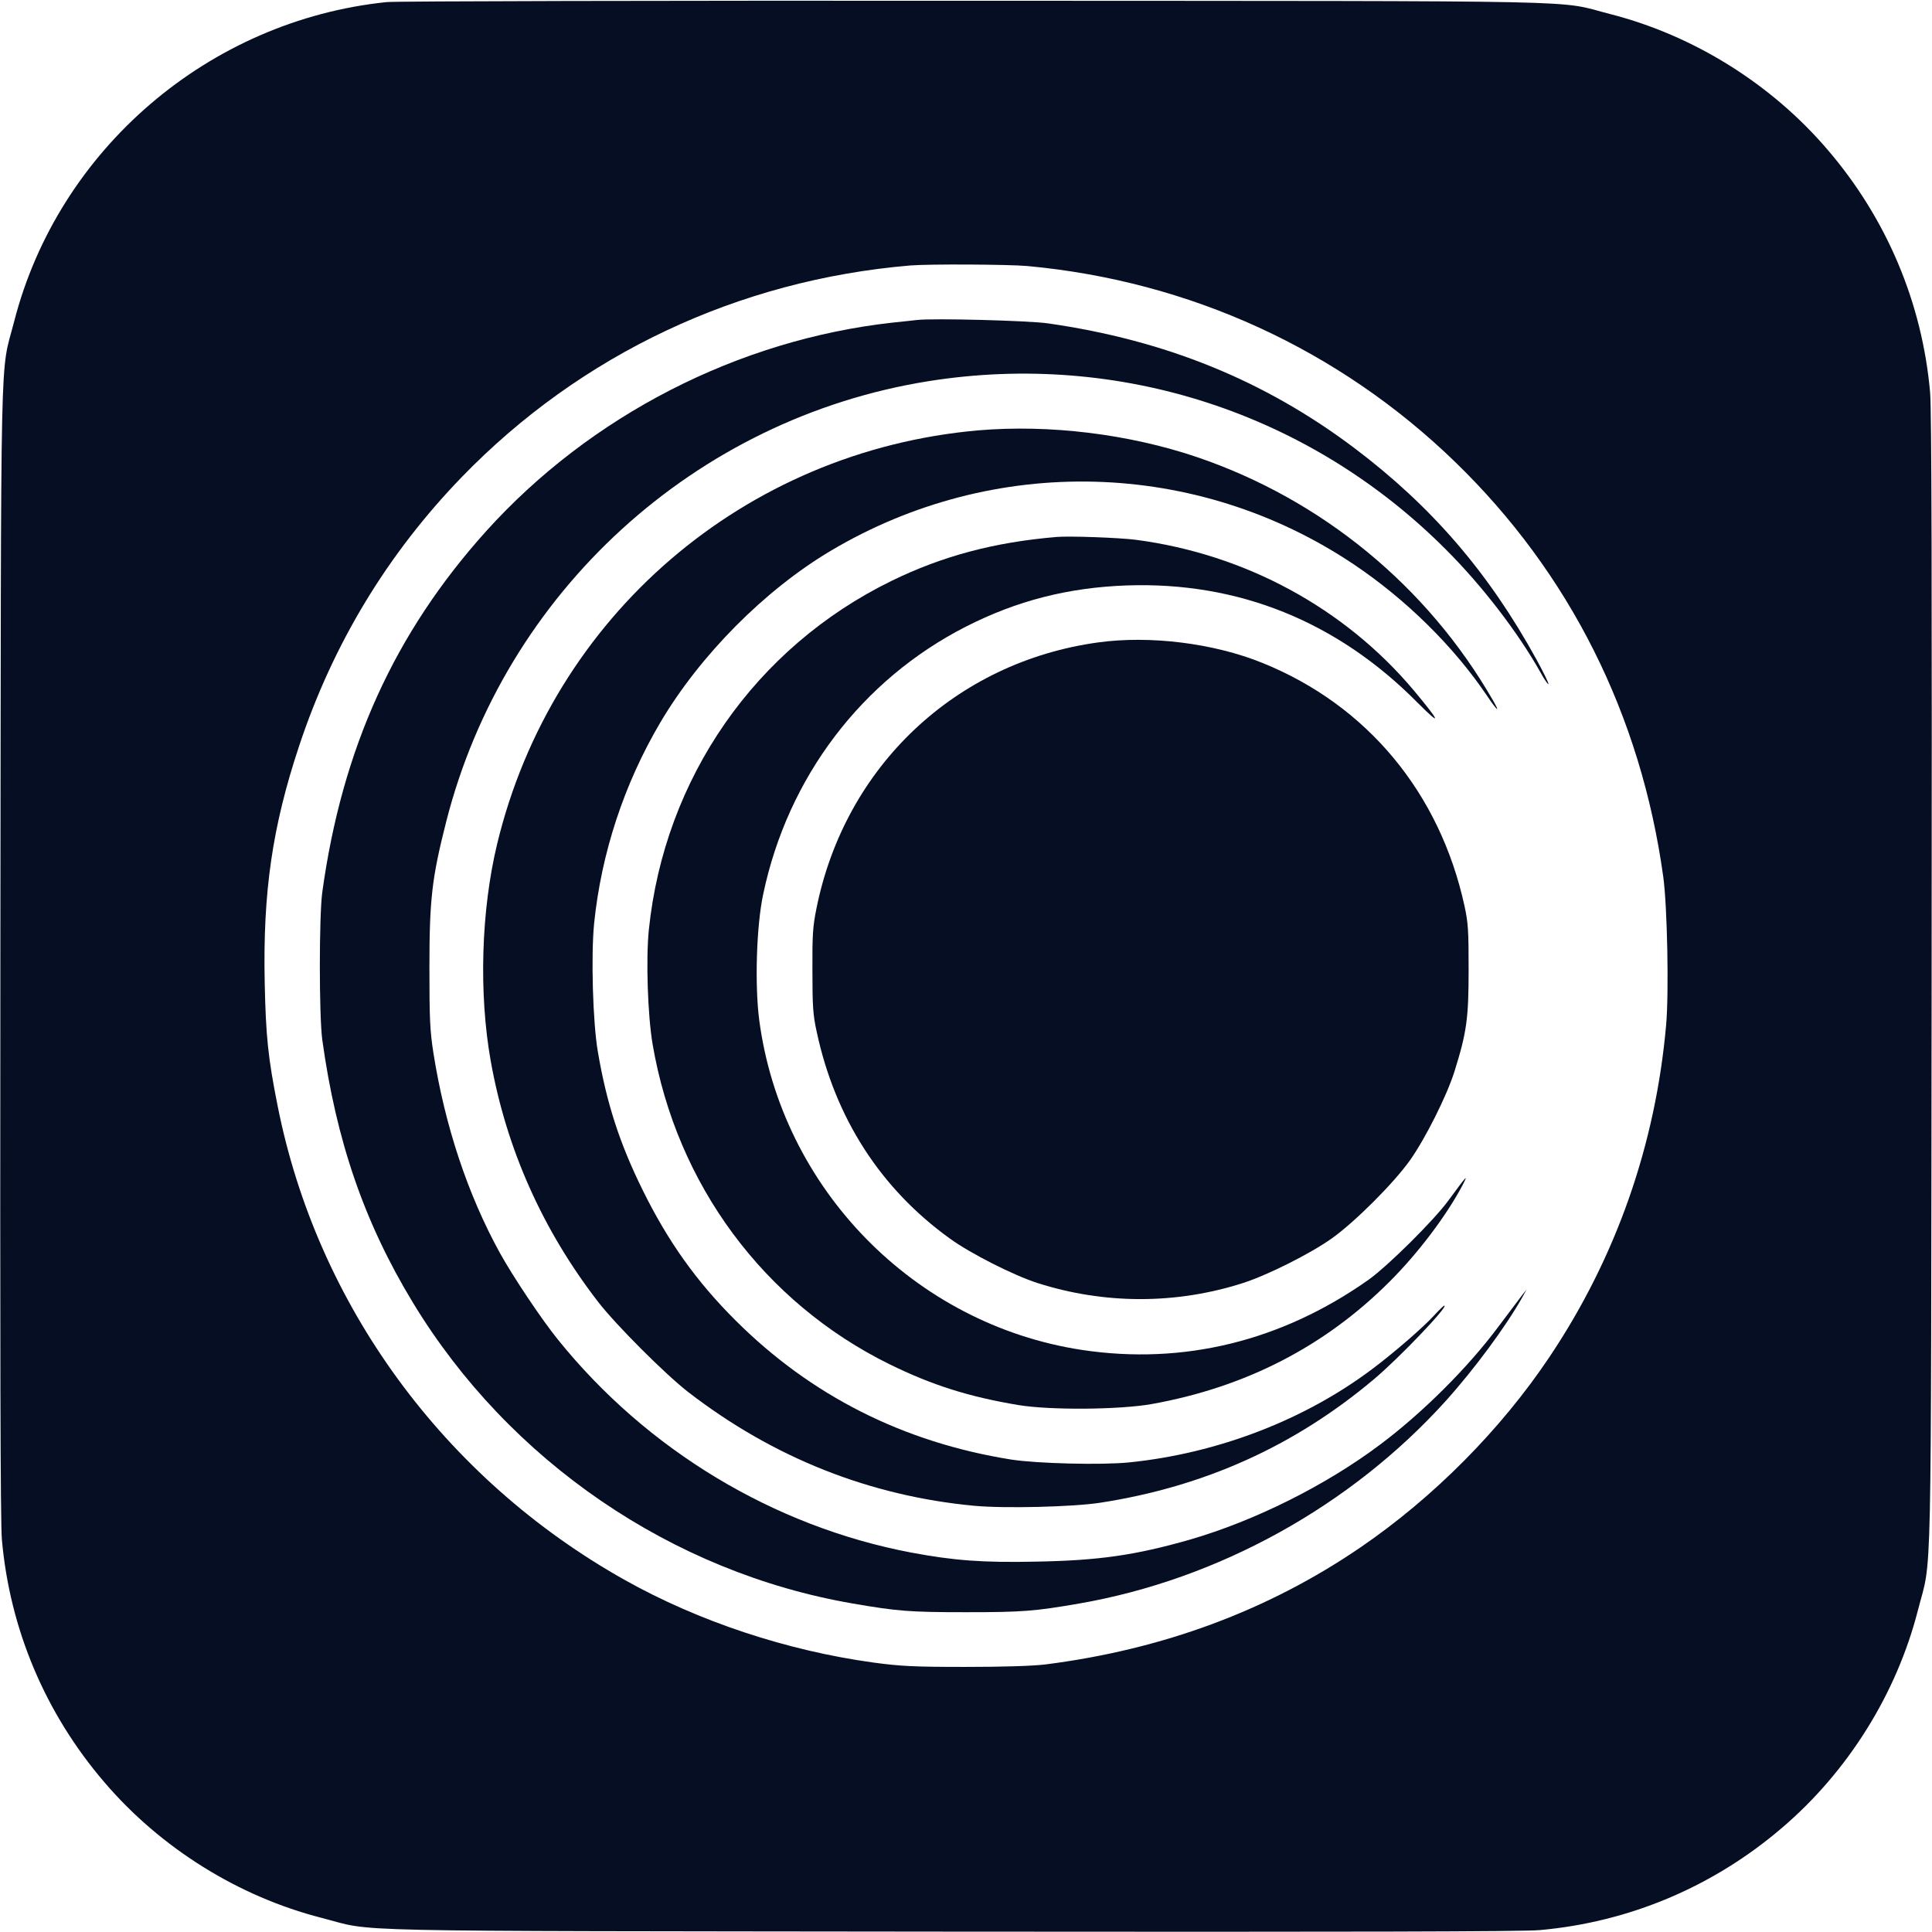
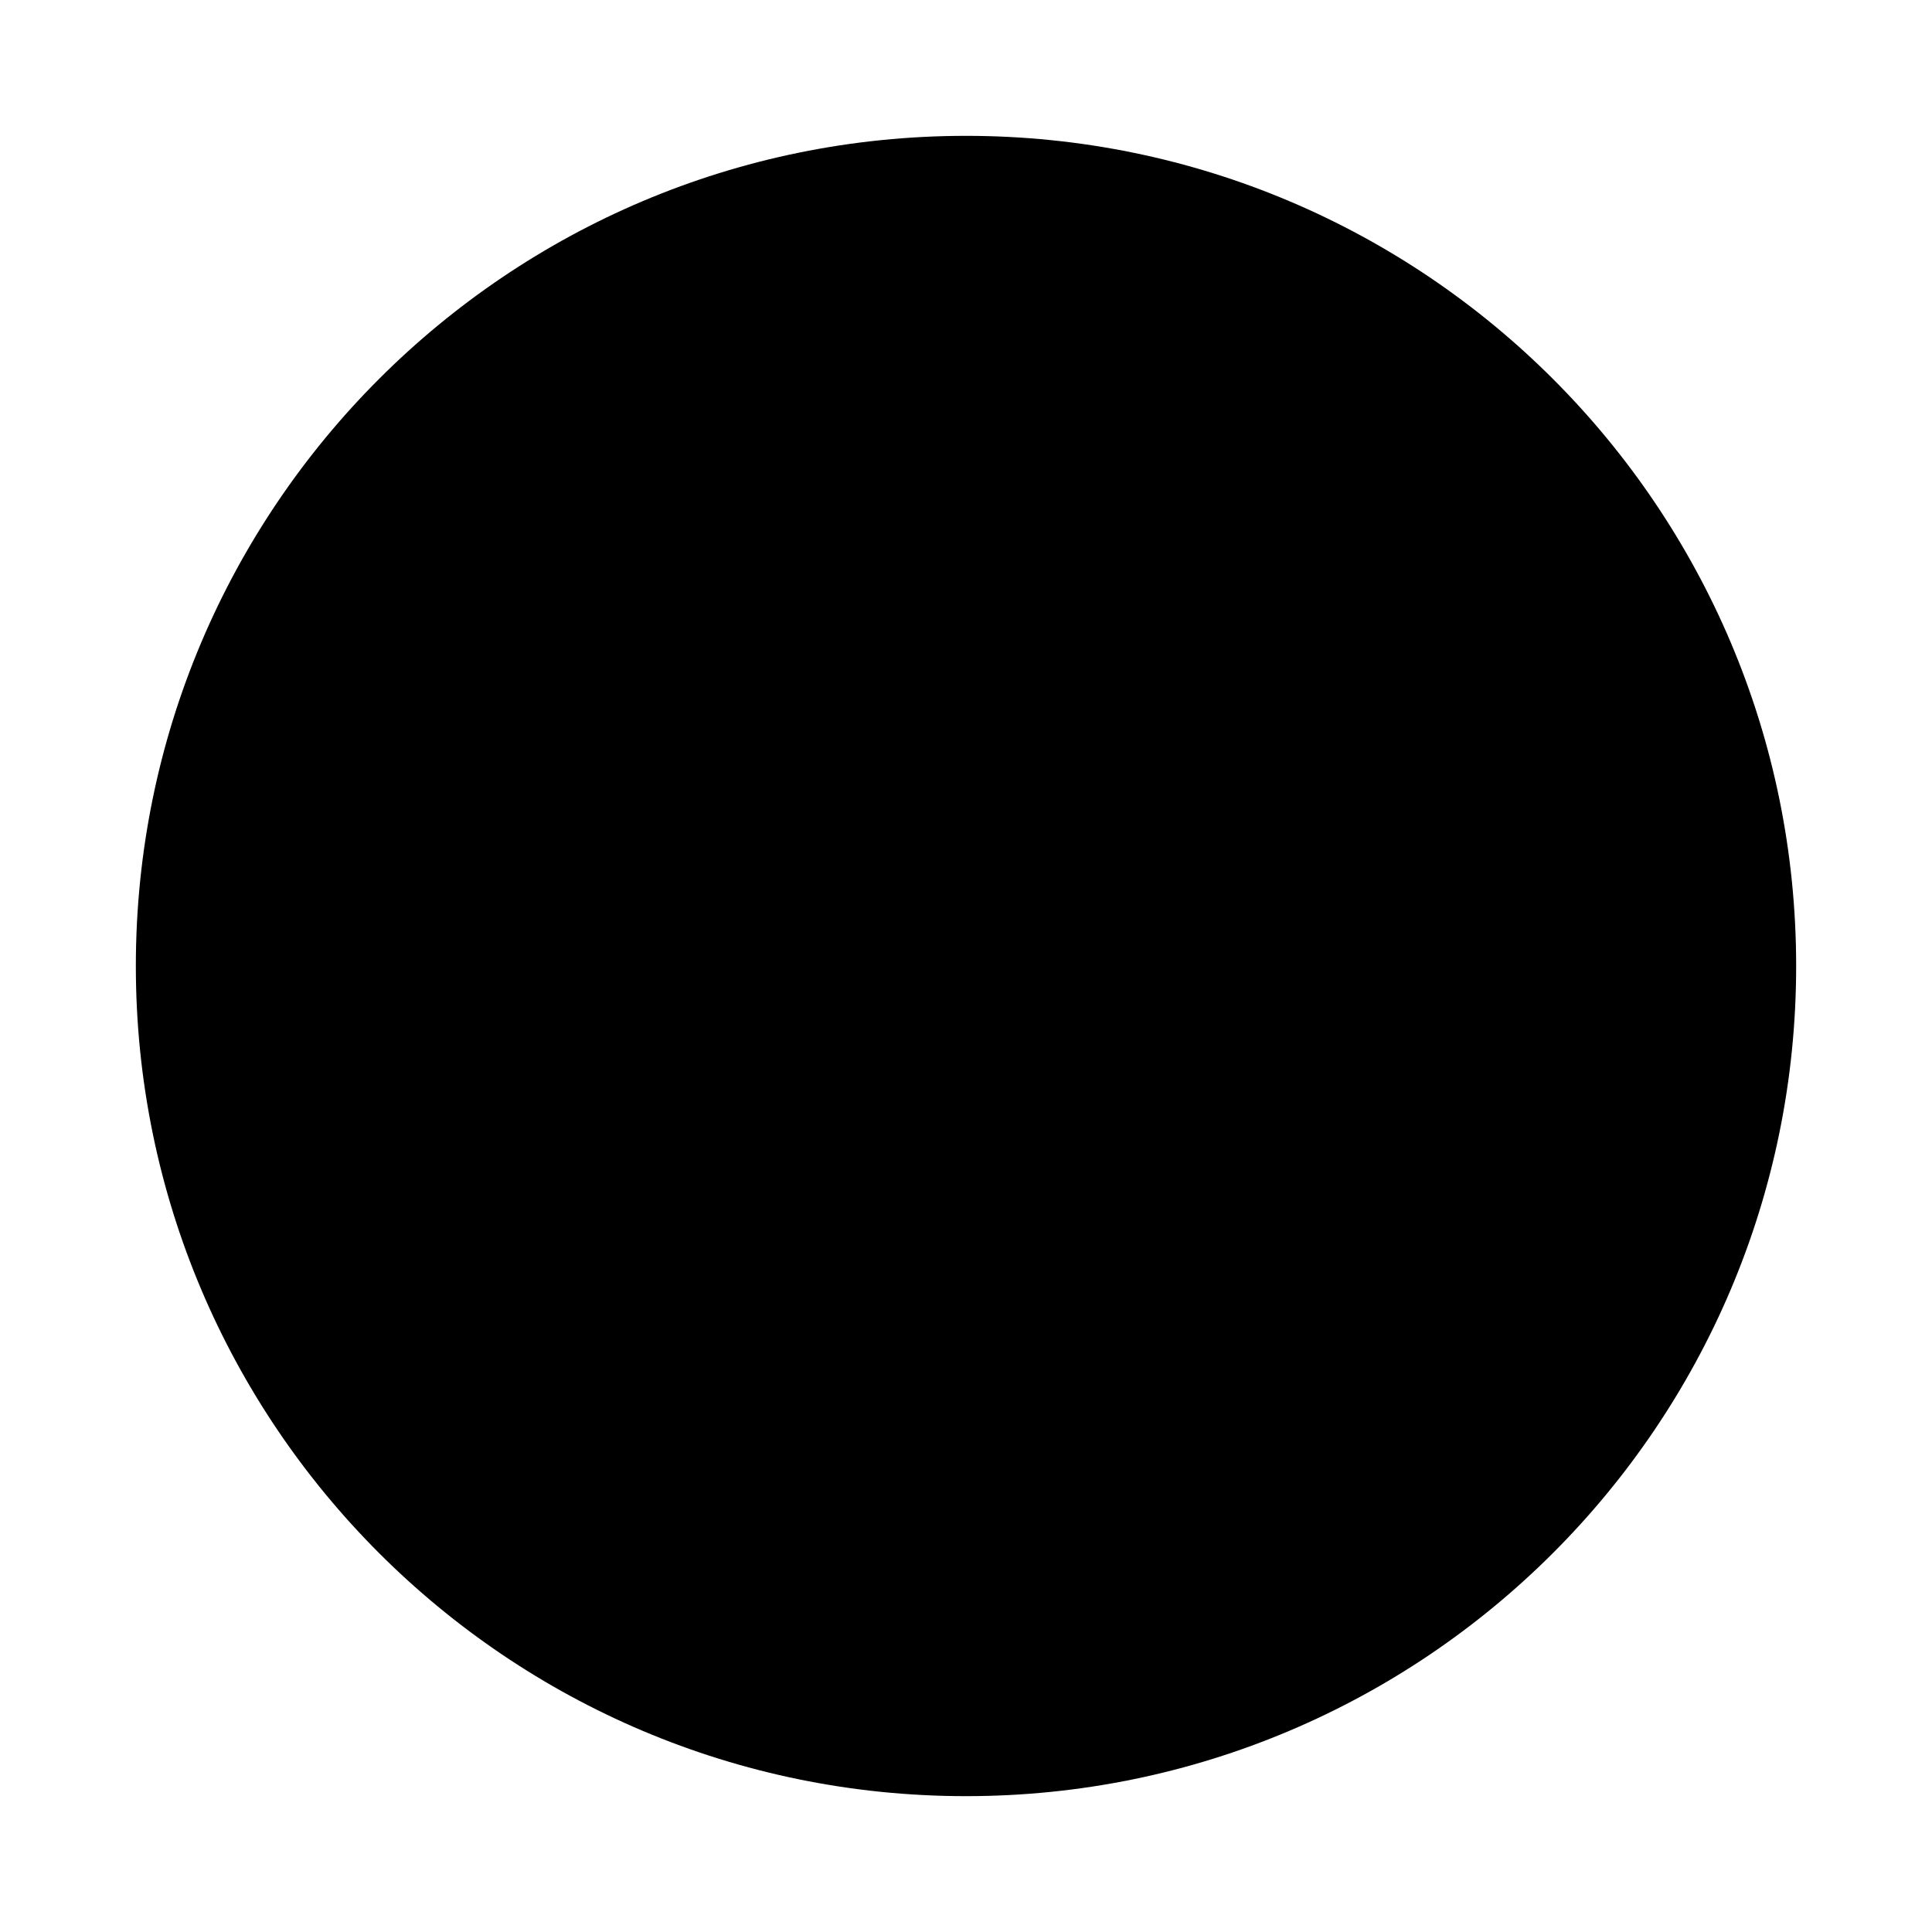
- <svg xmlns="http://www.w3.org/2000/svg" version="1.0" width="1024pt" height="1024pt" viewBox="0 0 1024 1024" preserveAspectRatio="xMidYMid meet">
-   <g transform="translate(0,1024) scale(0.1,-0.1)" fill="#060E23" stroke="none">
-     <path d="M2050 10229 c-943 -97 -1741 -781 -1975 -1693 -76 -296 -69 8 -73 -3336 -2 -2137 0 -3031 8 -3120 42 -475 230 -921 543 -1286 298 -349 710 -606 1151 -719 296 -76 -8 -69 3336 -73 2137 -2 3031 0 3120 8 475 42 921 230 1286 543 349 298 606 710 719 1151 76 296 69 -8 73 3336 2 2137 0 3031 -8 3120 -42 475 -230 921 -543 1286 -298 349 -710 606 -1151 719 -297 76 13 69 -3371 71 -1667 1 -3068 -2 -3115 -7z m3395 -1399 c859 -79 1651 -441 2267 -1038 608 -589 986 -1344 1104 -2202 21 -157 30 -608 15 -781 -56 -636 -265 -1234 -619 -1762 -258 -385 -614 -744 -1002 -1009 -489 -334 -1047 -541 -1670 -620 -68 -8 -218 -13 -425 -13 -276 0 -343 4 -485 23 -459 63 -927 218 -1319 438 -957 537 -1631 1458 -1840 2515 -50 251 -62 366 -68 650 -10 481 40 827 183 1257 179 539 468 1017 862 1424 631 651 1465 1044 2377 1121 96 8 520 6 620 -3z" />
-     <path d="M4860 8544 c-19 -2 -78 -9 -130 -14 -818 -91 -1601 -493 -2153 -1105 -486 -540 -764 -1152 -869 -1915 -17 -128 -17 -652 0 -780 74 -537 223 -970 481 -1395 509 -839 1372 -1429 2331 -1594 238 -41 302 -46 600 -46 299 0 363 5 600 46 737 128 1440 517 1943 1074 153 170 321 398 406 550 l22 40 -23 -29 c-13 -17 -70 -93 -128 -170 -161 -216 -402 -456 -627 -624 -288 -216 -664 -403 -1005 -502 -290 -83 -483 -111 -818 -117 -282 -6 -436 6 -660 48 -729 138 -1402 544 -1873 1129 -86 106 -239 335 -308 460 -170 309 -291 673 -352 1060 -18 117 -21 177 -21 450 0 364 13 476 89 775 309 1216 1319 2138 2558 2335 1010 160 2020 -169 2742 -894 193 -193 382 -440 500 -650 20 -37 40 -65 42 -62 3 3 -25 60 -62 128 -254 463 -557 814 -965 1122 -476 359 -1003 573 -1625 662 -104 15 -609 28 -695 18z" />
-     <path d="M5185 7959 c-1240 -109 -2259 -985 -2550 -2192 -85 -353 -98 -791 -34 -1151 83 -464 274 -894 569 -1276 94 -122 358 -386 480 -480 449 -346 959 -549 1514 -601 161 -15 522 -6 666 16 552 85 1030 300 1450 653 133 111 401 392 375 392 -3 0 -27 -23 -52 -50 -56 -62 -209 -195 -323 -281 -360 -273 -823 -452 -1295 -500 -147 -15 -490 -6 -625 15 -572 91 -1062 339 -1461 737 -208 207 -360 421 -494 694 -121 245 -190 459 -236 729 -27 155 -37 511 -20 682 38 372 159 740 351 1065 211 357 554 702 902 909 865 515 1940 487 2773 -71 277 -186 530 -435 706 -696 56 -83 73 -96 32 -25 -348 605 -907 1064 -1568 1289 -363 123 -784 174 -1160 142z" />
-     <path d="M5600 7394 c-331 -28 -605 -101 -875 -233 -722 -353 -1203 -1045 -1286 -1849 -16 -157 -6 -454 20 -607 127 -743 590 -1368 1256 -1696 224 -110 419 -172 682 -216 169 -28 535 -25 706 5 498 89 919 306 1261 648 150 149 301 349 386 509 35 67 26 57 -74 -79 -77 -105 -319 -345 -421 -418 -461 -326 -982 -454 -1520 -373 -889 135 -1593 855 -1711 1749 -24 184 -15 498 21 666 130 620 522 1137 1075 1419 269 137 542 207 851 218 592 21 1117 -191 1543 -622 130 -130 121 -104 -20 65 -367 437 -895 723 -1474 799 -85 11 -352 21 -420 15z" />
-     <path d="M5820 6835 c-755 -104 -1340 -656 -1492 -1407 -20 -98 -23 -142 -22 -333 0 -189 3 -235 23 -325 98 -457 339 -831 706 -1095 109 -79 336 -194 463 -235 356 -114 736 -114 1091 0 130 42 356 155 471 237 122 87 326 291 413 413 82 116 195 341 236 471 65 208 75 281 75 539 0 207 -2 247 -22 339 -131 599 -516 1063 -1070 1287 -258 105 -597 147 -872 109z" />
-   </g>
+ <svg xmlns="http://www.w3.org/2000/svg" viewBox="0 0 512 512">
+   <circle cx="256" cy="256" r="220" fill="black" />
</svg>
